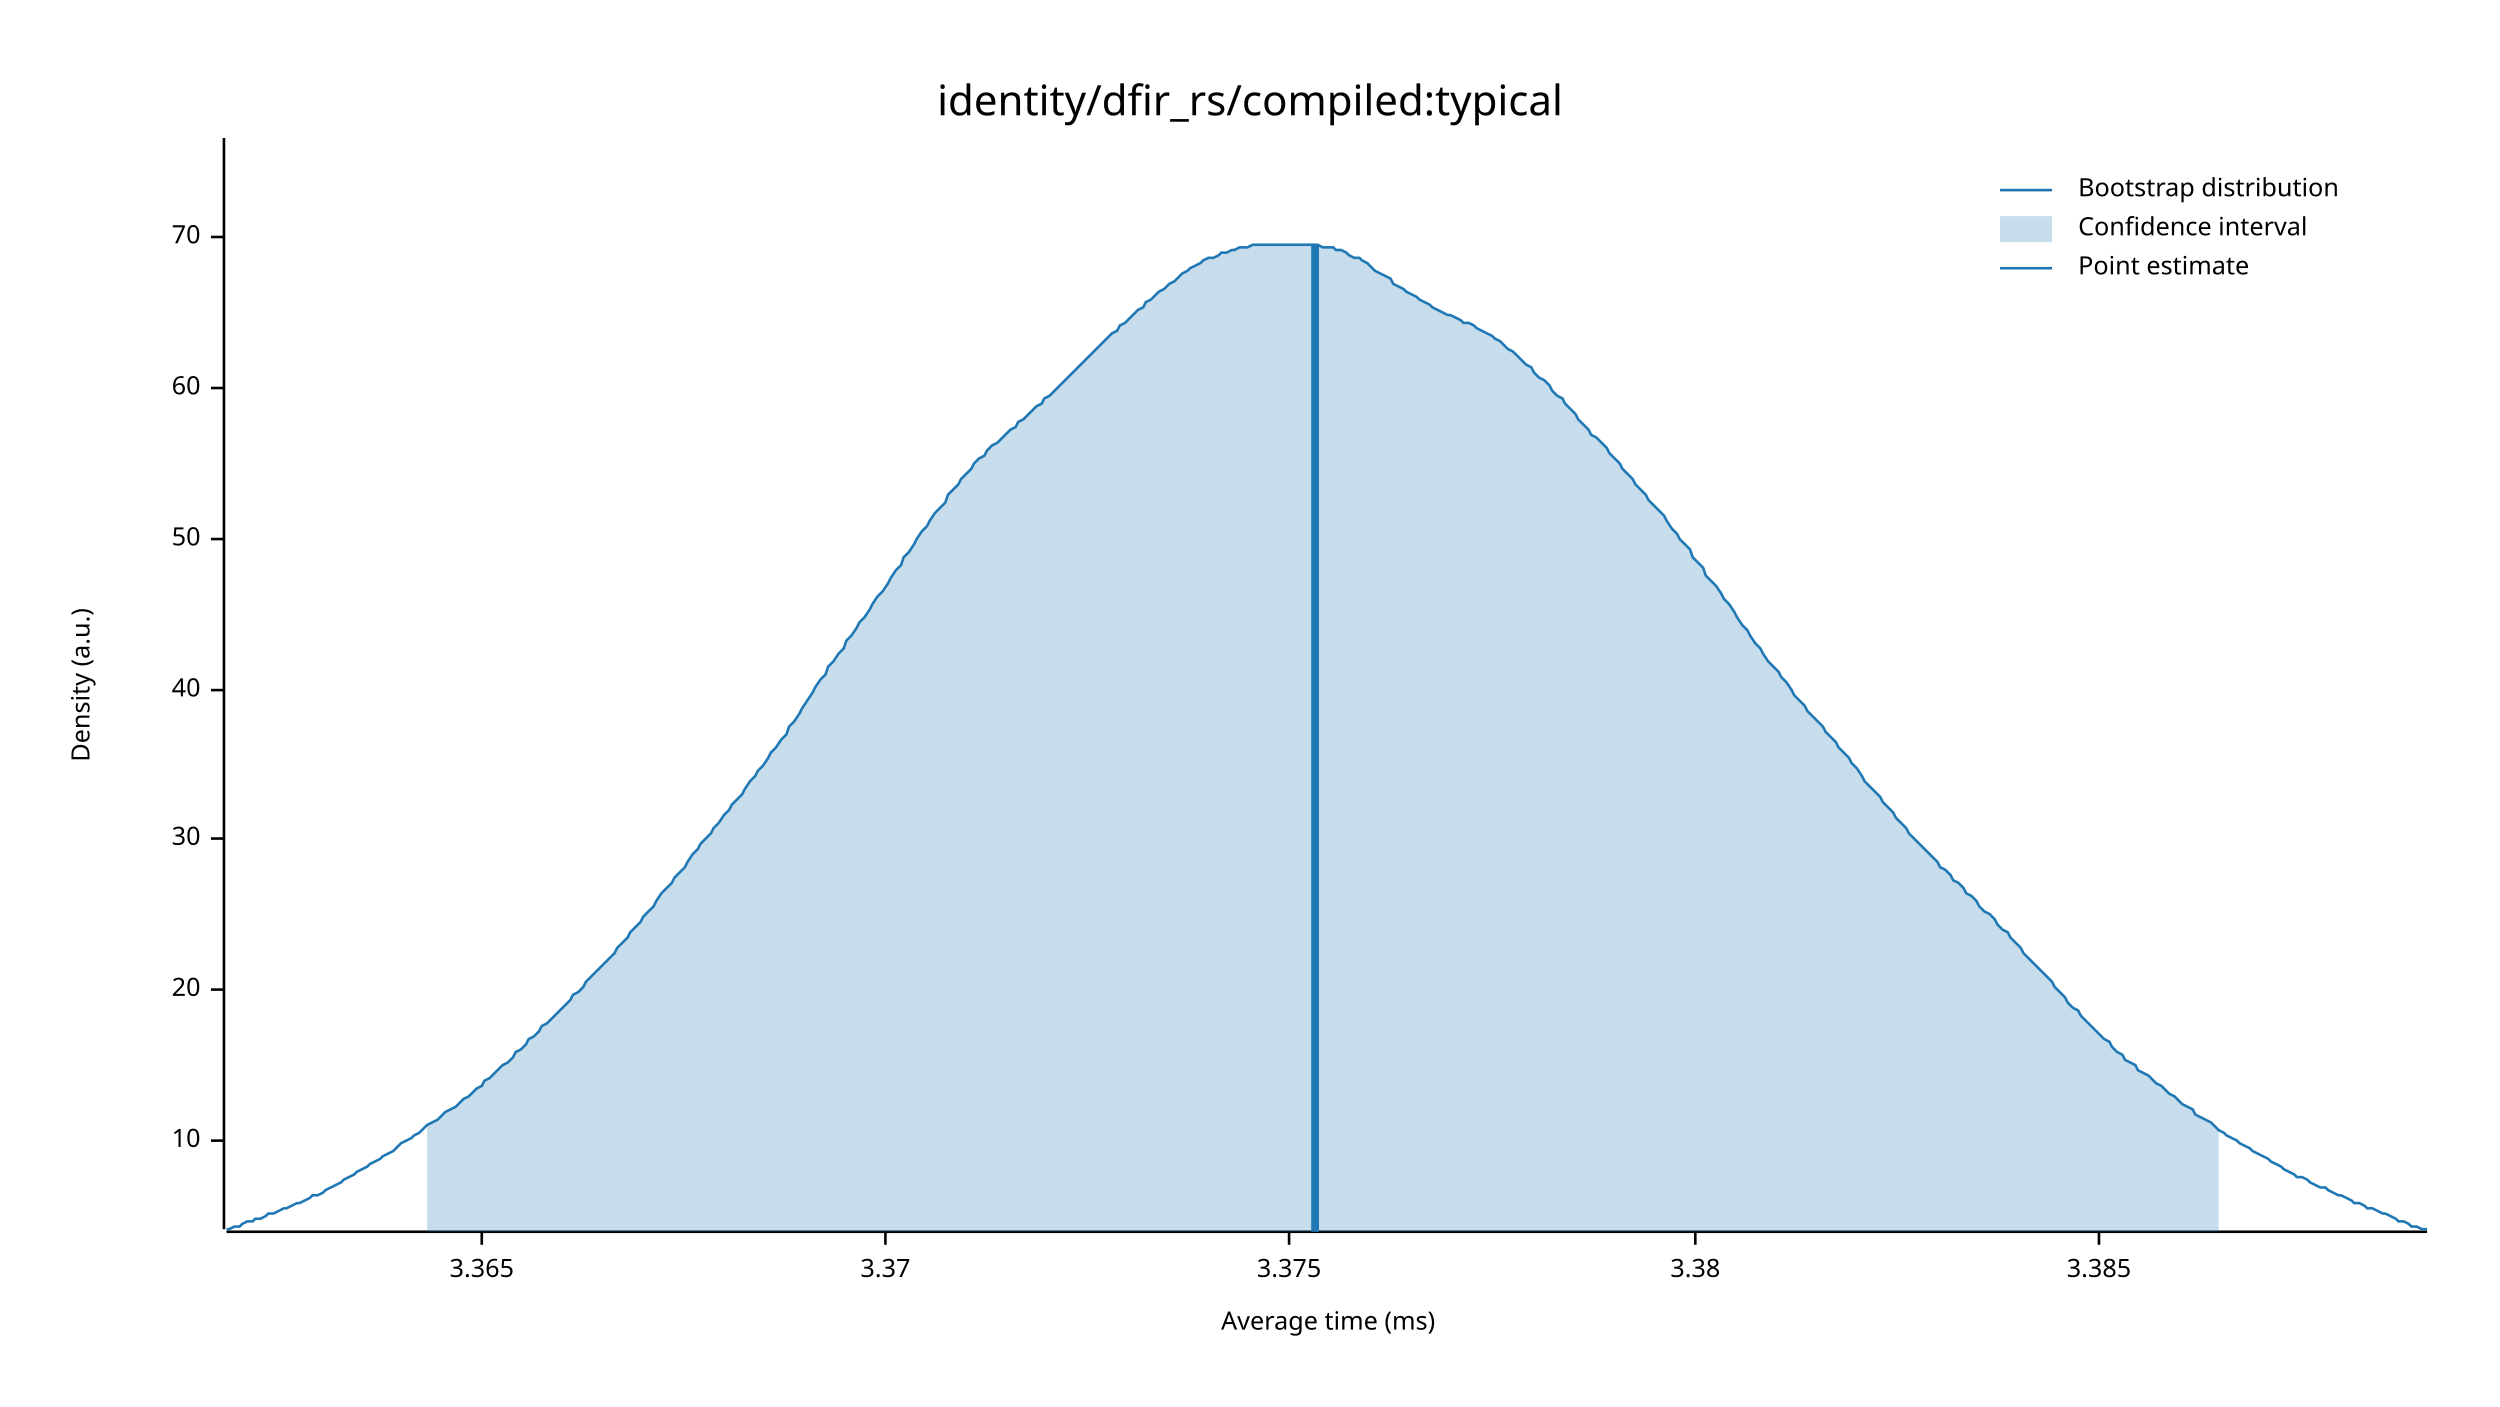
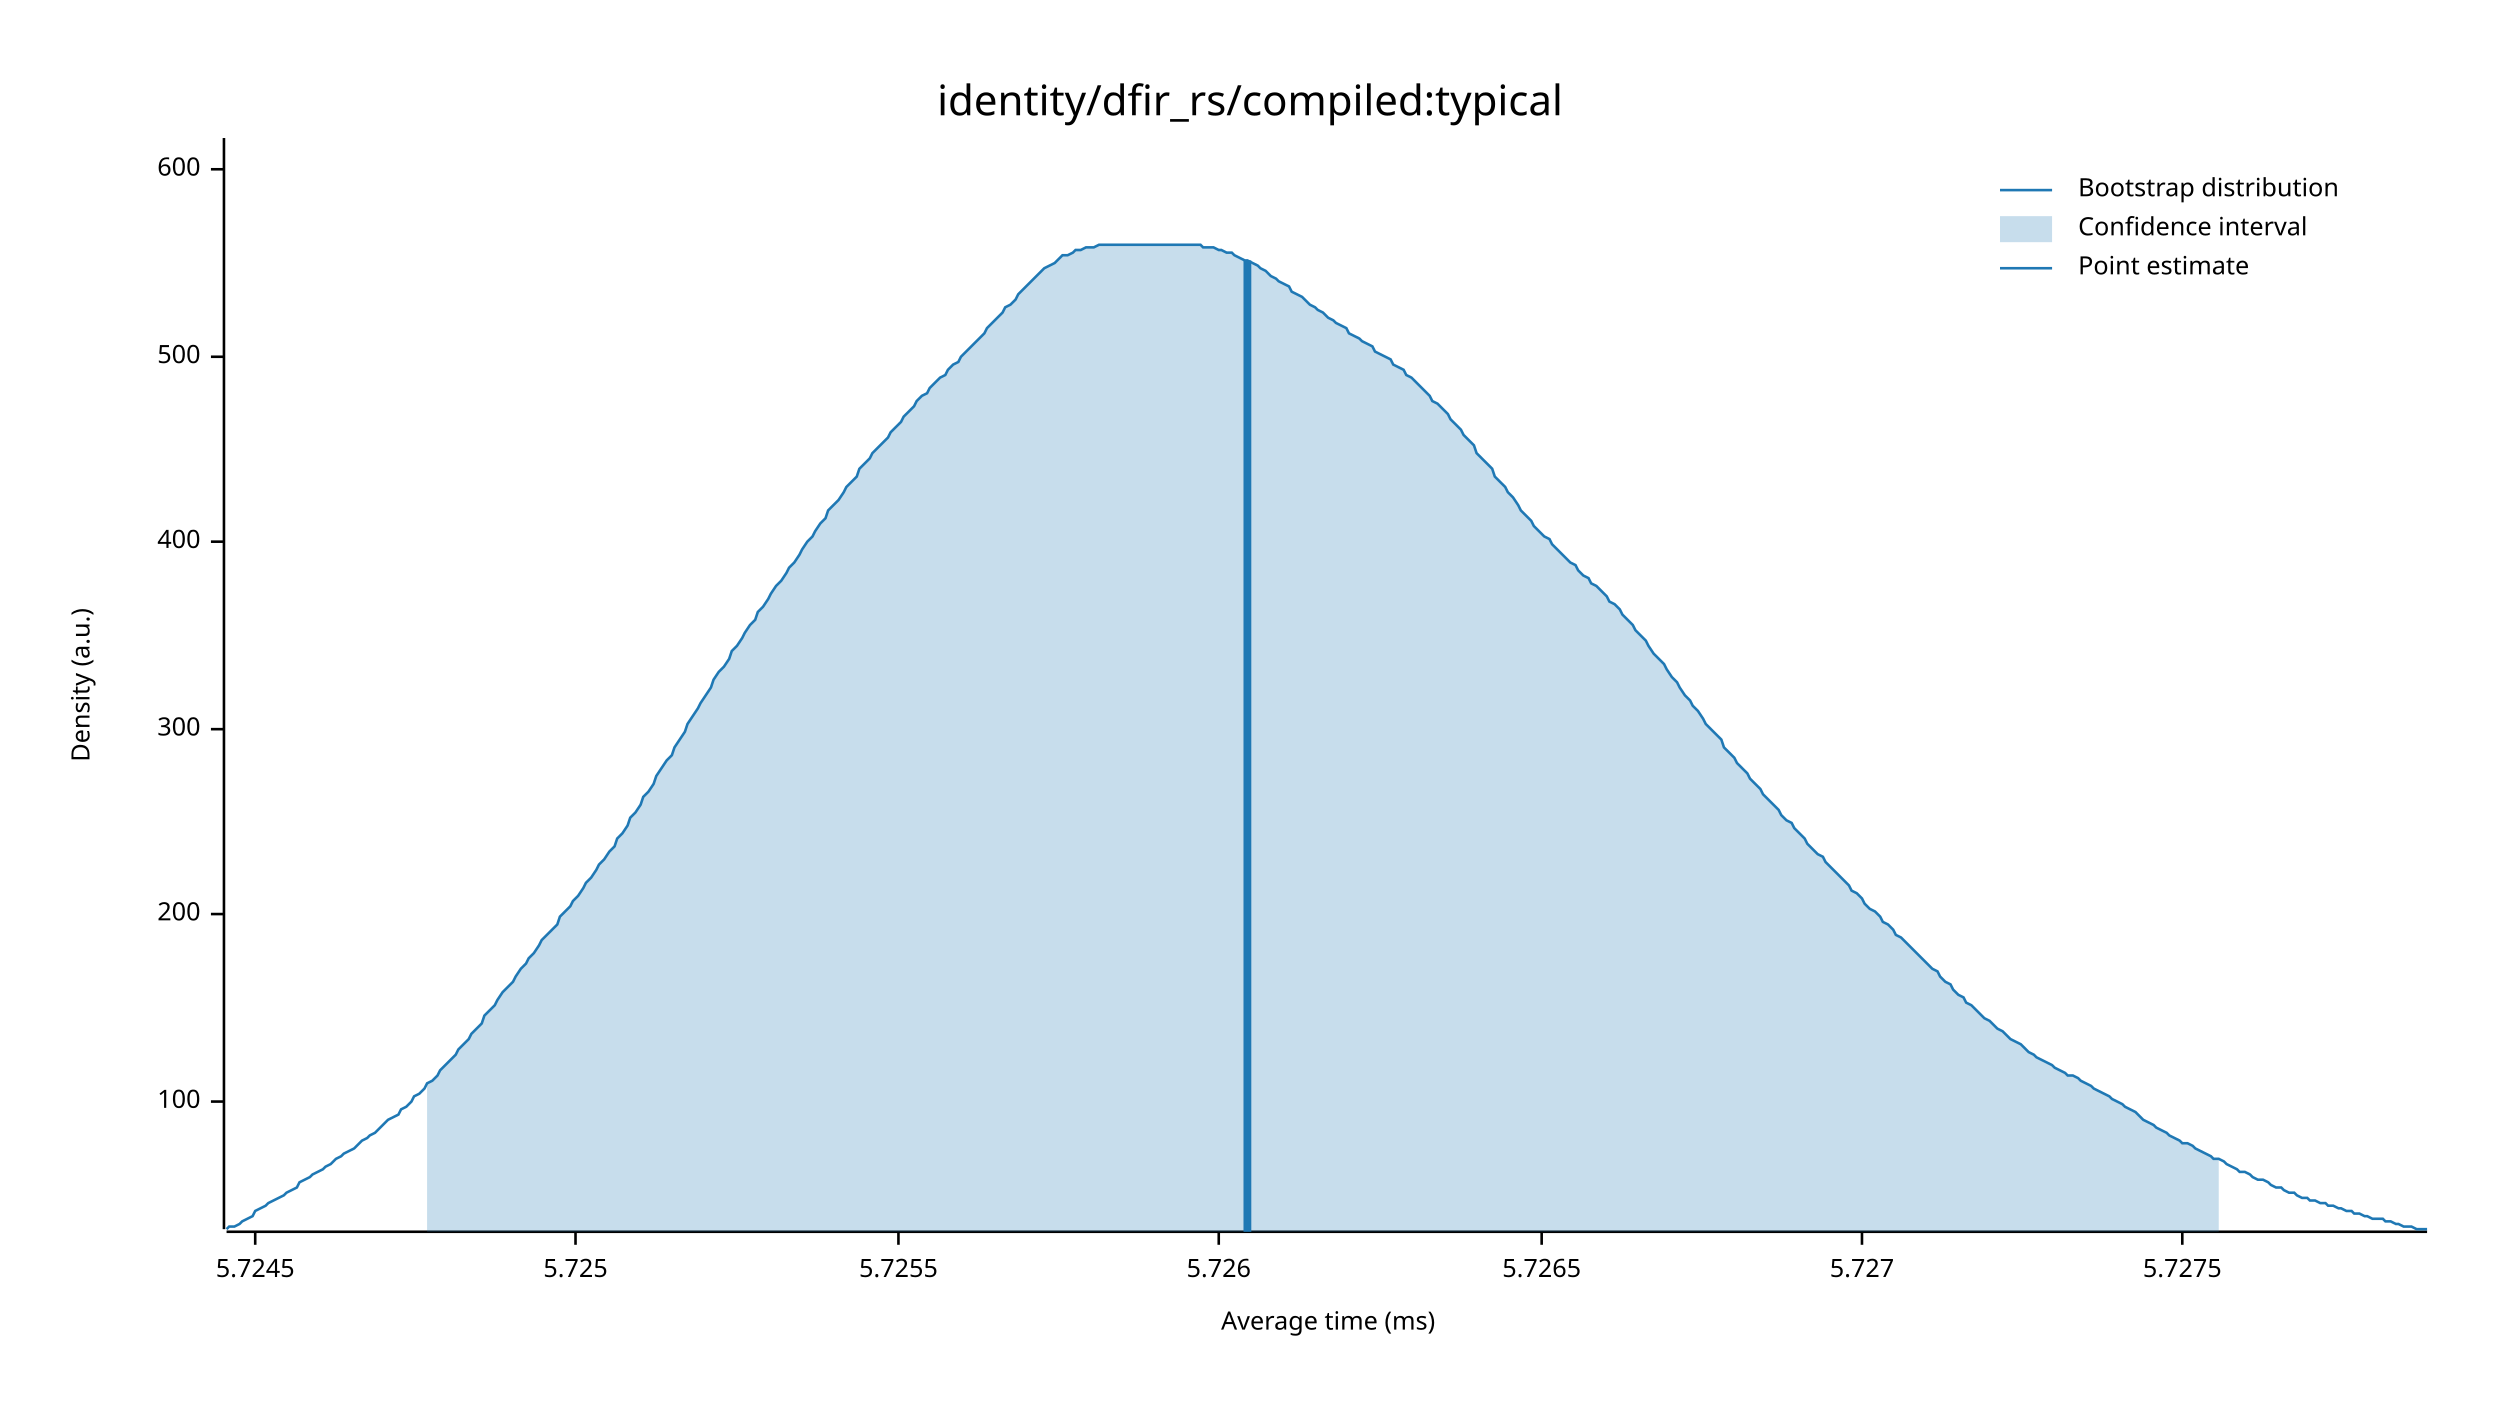
<svg xmlns="http://www.w3.org/2000/svg" width="960" height="540" viewBox="0 0 960 540">
  <text x="480" y="32" dy="0.76em" text-anchor="middle" font-family="sans-serif" font-size="16.129" opacity="1" fill="#000000">
identity/dfir_rs/compiled:typical
</text>
  <text x="27" y="263" dy="0.76em" text-anchor="middle" font-family="sans-serif" font-size="9.677" opacity="1" fill="#000000" transform="rotate(270, 27, 263)">
Density (a.u.)
</text>
  <text x="510" y="513" dy="-0.5ex" text-anchor="middle" font-family="sans-serif" font-size="9.677" opacity="1" fill="#000000">
Average time (ms)
</text>
  <polyline fill="none" opacity="1" stroke="#000000" stroke-width="1" points="86,53 86,472 " />
-   <text x="77" y="438" dy="0.5ex" text-anchor="end" font-family="sans-serif" font-size="9.677" opacity="1" fill="#000000">
- 10
+   <text x="77" y="423" dy="0.5ex" text-anchor="end" font-family="sans-serif" font-size="9.677" opacity="1" fill="#000000">
+ 100
</text>
-   <polyline fill="none" opacity="1" stroke="#000000" stroke-width="1" points="81,438 86,438 " />
-   <text x="77" y="380" dy="0.5ex" text-anchor="end" font-family="sans-serif" font-size="9.677" opacity="1" fill="#000000">
- 20
+   <polyline fill="none" opacity="1" stroke="#000000" stroke-width="1" points="81,423 86,423 " />
+   <text x="77" y="351" dy="0.5ex" text-anchor="end" font-family="sans-serif" font-size="9.677" opacity="1" fill="#000000">
+ 200
</text>
-   <polyline fill="none" opacity="1" stroke="#000000" stroke-width="1" points="81,380 86,380 " />
-   <text x="77" y="322" dy="0.5ex" text-anchor="end" font-family="sans-serif" font-size="9.677" opacity="1" fill="#000000">
- 30
+   <polyline fill="none" opacity="1" stroke="#000000" stroke-width="1" points="81,351 86,351 " />
+   <text x="77" y="280" dy="0.5ex" text-anchor="end" font-family="sans-serif" font-size="9.677" opacity="1" fill="#000000">
+ 300
</text>
-   <polyline fill="none" opacity="1" stroke="#000000" stroke-width="1" points="81,322 86,322 " />
-   <text x="77" y="265" dy="0.5ex" text-anchor="end" font-family="sans-serif" font-size="9.677" opacity="1" fill="#000000">
- 40
+   <polyline fill="none" opacity="1" stroke="#000000" stroke-width="1" points="81,280 86,280 " />
+   <text x="77" y="208" dy="0.5ex" text-anchor="end" font-family="sans-serif" font-size="9.677" opacity="1" fill="#000000">
+ 400
</text>
-   <polyline fill="none" opacity="1" stroke="#000000" stroke-width="1" points="81,265 86,265 " />
-   <text x="77" y="207" dy="0.5ex" text-anchor="end" font-family="sans-serif" font-size="9.677" opacity="1" fill="#000000">
- 50
+   <polyline fill="none" opacity="1" stroke="#000000" stroke-width="1" points="81,208 86,208 " />
+   <text x="77" y="137" dy="0.5ex" text-anchor="end" font-family="sans-serif" font-size="9.677" opacity="1" fill="#000000">
+ 500
</text>
-   <polyline fill="none" opacity="1" stroke="#000000" stroke-width="1" points="81,207 86,207 " />
-   <text x="77" y="149" dy="0.5ex" text-anchor="end" font-family="sans-serif" font-size="9.677" opacity="1" fill="#000000">
- 60
+   <polyline fill="none" opacity="1" stroke="#000000" stroke-width="1" points="81,137 86,137 " />
+   <text x="77" y="65" dy="0.5ex" text-anchor="end" font-family="sans-serif" font-size="9.677" opacity="1" fill="#000000">
+ 600
</text>
-   <polyline fill="none" opacity="1" stroke="#000000" stroke-width="1" points="81,149 86,149 " />
-   <text x="77" y="91" dy="0.5ex" text-anchor="end" font-family="sans-serif" font-size="9.677" opacity="1" fill="#000000">
- 70
+   <polyline fill="none" opacity="1" stroke="#000000" stroke-width="1" points="81,65 86,65 " />
+   <polyline fill="none" opacity="1" stroke="#000000" stroke-width="1" points="87,473 932,473 " />
+   <text x="98" y="483" dy="0.76em" text-anchor="middle" font-family="sans-serif" font-size="9.677" opacity="1" fill="#000000">
+ 5.7245
</text>
-   <polyline fill="none" opacity="1" stroke="#000000" stroke-width="1" points="81,91 86,91 " />
-   <polyline fill="none" opacity="1" stroke="#000000" stroke-width="1" points="87,473 932,473 " />
-   <text x="185" y="483" dy="0.76em" text-anchor="middle" font-family="sans-serif" font-size="9.677" opacity="1" fill="#000000">
- 3.365
+   <polyline fill="none" opacity="1" stroke="#000000" stroke-width="1" points="98,473 98,478 " />
+   <text x="221" y="483" dy="0.76em" text-anchor="middle" font-family="sans-serif" font-size="9.677" opacity="1" fill="#000000">
+ 5.725
</text>
-   <polyline fill="none" opacity="1" stroke="#000000" stroke-width="1" points="185,473 185,478 " />
-   <text x="340" y="483" dy="0.76em" text-anchor="middle" font-family="sans-serif" font-size="9.677" opacity="1" fill="#000000">
- 3.37
+   <polyline fill="none" opacity="1" stroke="#000000" stroke-width="1" points="221,473 221,478 " />
+   <text x="345" y="483" dy="0.76em" text-anchor="middle" font-family="sans-serif" font-size="9.677" opacity="1" fill="#000000">
+ 5.7255
</text>
-   <polyline fill="none" opacity="1" stroke="#000000" stroke-width="1" points="340,473 340,478 " />
-   <text x="495" y="483" dy="0.76em" text-anchor="middle" font-family="sans-serif" font-size="9.677" opacity="1" fill="#000000">
- 3.375
+   <polyline fill="none" opacity="1" stroke="#000000" stroke-width="1" points="345,473 345,478 " />
+   <text x="468" y="483" dy="0.76em" text-anchor="middle" font-family="sans-serif" font-size="9.677" opacity="1" fill="#000000">
+ 5.726
</text>
-   <polyline fill="none" opacity="1" stroke="#000000" stroke-width="1" points="495,473 495,478 " />
-   <text x="651" y="483" dy="0.76em" text-anchor="middle" font-family="sans-serif" font-size="9.677" opacity="1" fill="#000000">
- 3.38
+   <polyline fill="none" opacity="1" stroke="#000000" stroke-width="1" points="468,473 468,478 " />
+   <text x="592" y="483" dy="0.76em" text-anchor="middle" font-family="sans-serif" font-size="9.677" opacity="1" fill="#000000">
+ 5.7265
</text>
-   <polyline fill="none" opacity="1" stroke="#000000" stroke-width="1" points="651,473 651,478 " />
-   <text x="806" y="483" dy="0.76em" text-anchor="middle" font-family="sans-serif" font-size="9.677" opacity="1" fill="#000000">
- 3.385
+   <polyline fill="none" opacity="1" stroke="#000000" stroke-width="1" points="592,473 592,478 " />
+   <text x="715" y="483" dy="0.76em" text-anchor="middle" font-family="sans-serif" font-size="9.677" opacity="1" fill="#000000">
+ 5.727
</text>
-   <polyline fill="none" opacity="1" stroke="#000000" stroke-width="1" points="806,473 806,478 " />
-   <polyline fill="none" opacity="1" stroke="#1F78B4" stroke-width="1" points="87,472 88,472 90,471 92,471 93,470 95,469 97,469 98,468 100,468 102,467 103,466 105,466 107,465 109,464 110,464 112,463 114,462 115,462 117,461 119,460 120,459 122,459 124,458 125,457 127,456 129,455 131,454 132,453 134,452 136,451 137,450 139,449 141,448 142,447 144,446 146,445 147,444 149,443 151,442 153,440 154,439 156,438 158,437 159,436 161,435 163,433 164,432 166,431 168,430 169,429 171,427 173,426 175,425 176,424 178,422 180,421 181,420 183,418 185,417 186,415 188,414 190,412 191,411 193,409 195,408 197,406 198,404 200,403 202,401 203,399 205,398 207,396 208,394 210,393 212,391 214,389 215,388 217,386 219,384 220,382 222,381 224,379 225,377 227,375 229,373 230,372 232,370 234,368 236,366 237,364 239,362 241,360 242,358 244,356 246,354 247,352 249,350 251,348 252,346 254,343 256,341 258,339 259,337 261,335 263,333 264,331 266,328 268,326 269,324 271,322 273,320 274,318 276,316 278,313 280,311 281,309 283,307 285,305 286,303 288,300 290,298 291,296 293,294 295,291 296,289 298,287 300,284 302,282 303,279 305,277 307,274 308,272 310,269 312,266 313,264 315,261 317,259 318,256 320,254 322,251 324,249 325,246 327,244 329,241 330,239 332,237 334,234 335,232 337,229 339,227 341,224 342,222 344,219 346,217 347,214 349,212 351,209 352,207 354,204 356,202 357,200 359,197 361,195 363,193 364,190 366,188 368,186 369,184 371,182 373,180 374,178 376,176 378,175 379,173 381,171 383,170 385,168 386,167 388,165 390,164 391,162 393,161 395,159 396,158 398,156 400,155 401,153 403,152 405,150 407,148 408,147 410,145 412,143 413,142 415,140 417,138 418,137 420,135 422,133 423,132 425,130 427,128 429,127 430,125 432,124 434,122 435,121 437,119 439,118 440,116 442,115 444,113 445,112 447,111 449,109 451,108 452,107 454,105 456,104 457,103 459,102 461,101 462,100 464,99 466,99 468,98 469,97 471,97 473,96 474,96 476,95 478,95 479,95 481,94 483,94 484,94 486,94 488,94 490,94 491,94 493,94 495,94 496,94 498,94 500,94 501,94 503,94 505,94 506,94 508,95 510,95 512,95 513,96 515,96 517,97 518,98 520,99 522,99 523,100 525,101 527,103 528,104 530,105 532,106 534,107 535,109 537,110 539,111 540,112 542,113 544,114 545,115 547,116 549,117 550,118 552,119 554,120 556,121 557,121 559,122 561,123 562,124 564,124 566,125 567,126 569,127 571,128 573,129 574,130 576,131 578,133 579,134 581,135 583,137 584,138 586,140 588,141 589,143 591,145 593,146 595,148 596,150 598,152 600,153 601,155 603,157 605,159 606,161 608,163 610,165 611,167 613,168 615,170 617,172 618,174 620,176 622,178 623,180 625,182 627,184 628,186 630,188 632,190 633,192 635,194 637,196 639,198 640,200 642,203 644,205 645,207 647,209 649,211 650,214 652,216 654,218 655,221 657,223 659,225 661,228 662,230 664,232 666,235 667,237 669,240 671,242 672,244 674,247 676,249 677,251 679,254 681,256 683,258 684,260 686,262 688,265 689,267 691,269 693,271 694,273 696,275 698,277 700,279 701,281 703,283 705,285 706,287 708,289 710,291 711,293 713,295 715,298 716,300 718,302 720,304 722,306 723,308 725,310 727,312 728,314 730,316 732,318 733,320 735,322 737,324 738,325 740,327 742,329 744,331 745,333 747,334 749,336 750,338 752,339 754,341 755,343 757,344 759,346 760,348 762,350 764,351 766,353 767,355 769,357 771,358 772,360 774,362 776,364 777,366 779,368 781,370 782,371 784,373 786,375 788,377 789,379 791,381 793,383 794,385 796,387 798,388 799,390 801,392 803,394 804,395 806,397 808,399 810,400 811,402 813,404 815,405 816,407 818,408 820,409 821,411 823,412 825,413 827,415 828,416 830,417 832,419 833,420 835,421 837,423 838,424 840,425 842,426 843,428 845,429 847,430 849,431 850,432 852,434 854,435 855,436 857,437 859,438 860,439 862,440 864,441 865,442 867,443 869,444 871,445 872,446 874,447 876,448 877,449 879,450 881,451 882,452 884,452 886,453 887,454 889,455 891,456 893,456 894,457 896,458 898,459 899,459 901,460 903,461 904,462 906,462 908,463 909,464 911,464 913,465 915,466 916,466 918,467 920,468 921,469 923,469 925,470 926,471 928,471 930,472 932,472 " />
-   <polygon opacity="0.25" fill="#1F78B4" points="164,432 166,431 168,430 169,429 171,427 173,426 175,425 176,424 178,422 180,421 181,420 183,418 185,417 186,415 188,414 190,412 191,411 193,409 195,408 197,406 198,404 200,403 202,401 203,399 205,398 207,396 208,394 210,393 212,391 214,389 215,388 217,386 219,384 220,382 222,381 224,379 225,377 227,375 229,373 230,372 232,370 234,368 236,366 237,364 239,362 241,360 242,358 244,356 246,354 247,352 249,350 251,348 252,346 254,343 256,341 258,339 259,337 261,335 263,333 264,331 266,328 268,326 269,324 271,322 273,320 274,318 276,316 278,313 280,311 281,309 283,307 285,305 286,303 288,300 290,298 291,296 293,294 295,291 296,289 298,287 300,284 302,282 303,279 305,277 307,274 308,272 310,269 312,266 313,264 315,261 317,259 318,256 320,254 322,251 324,249 325,246 327,244 329,241 330,239 332,237 334,234 335,232 337,229 339,227 341,224 342,222 344,219 346,217 347,214 349,212 351,209 352,207 354,204 356,202 357,200 359,197 361,195 363,193 364,190 366,188 368,186 369,184 371,182 373,180 374,178 376,176 378,175 379,173 381,171 383,170 385,168 386,167 388,165 390,164 391,162 393,161 395,159 396,158 398,156 400,155 401,153 403,152 405,150 407,148 408,147 410,145 412,143 413,142 415,140 417,138 418,137 420,135 422,133 423,132 425,130 427,128 429,127 430,125 432,124 434,122 435,121 437,119 439,118 440,116 442,115 444,113 445,112 447,111 449,109 451,108 452,107 454,105 456,104 457,103 459,102 461,101 462,100 464,99 466,99 468,98 469,97 471,97 473,96 474,96 476,95 478,95 479,95 481,94 483,94 484,94 486,94 488,94 490,94 491,94 493,94 495,94 496,94 498,94 500,94 501,94 503,94 505,94 506,94 508,95 510,95 512,95 513,96 515,96 517,97 518,98 520,99 522,99 523,100 525,101 527,103 528,104 530,105 532,106 534,107 535,109 537,110 539,111 540,112 542,113 544,114 545,115 547,116 549,117 550,118 552,119 554,120 556,121 557,121 559,122 561,123 562,124 564,124 566,125 567,126 569,127 571,128 573,129 574,130 576,131 578,133 579,134 581,135 583,137 584,138 586,140 588,141 589,143 591,145 593,146 595,148 596,150 598,152 600,153 601,155 603,157 605,159 606,161 608,163 610,165 611,167 613,168 615,170 617,172 618,174 620,176 622,178 623,180 625,182 627,184 628,186 630,188 632,190 633,192 635,194 637,196 639,198 640,200 642,203 644,205 645,207 647,209 649,211 650,214 652,216 654,218 655,221 657,223 659,225 661,228 662,230 664,232 666,235 667,237 669,240 671,242 672,244 674,247 676,249 677,251 679,254 681,256 683,258 684,260 686,262 688,265 689,267 691,269 693,271 694,273 696,275 698,277 700,279 701,281 703,283 705,285 706,287 708,289 710,291 711,293 713,295 715,298 716,300 718,302 720,304 722,306 723,308 725,310 727,312 728,314 730,316 732,318 733,320 735,322 737,324 738,325 740,327 742,329 744,331 745,333 747,334 749,336 750,338 752,339 754,341 755,343 757,344 759,346 760,348 762,350 764,351 766,353 767,355 769,357 771,358 772,360 774,362 776,364 777,366 779,368 781,370 782,371 784,373 786,375 788,377 789,379 791,381 793,383 794,385 796,387 798,388 799,390 801,392 803,394 804,395 806,397 808,399 810,400 811,402 813,404 815,405 816,407 818,408 820,409 821,411 823,412 825,413 827,415 828,416 830,417 832,419 833,420 835,421 837,423 838,424 840,425 842,426 843,428 845,429 847,430 849,431 850,432 852,434 852,473 164,473 " />
-   <polyline fill="none" opacity="1" stroke="#1F78B4" stroke-width="3" points="505,473 505,94 " />
+   <polyline fill="none" opacity="1" stroke="#000000" stroke-width="1" points="715,473 715,478 " />
+   <text x="838" y="483" dy="0.76em" text-anchor="middle" font-family="sans-serif" font-size="9.677" opacity="1" fill="#000000">
+ 5.7275
+ </text>
+   <polyline fill="none" opacity="1" stroke="#000000" stroke-width="1" points="838,473 838,478 " />
+   <polyline fill="none" opacity="1" stroke="#1F78B4" stroke-width="1" points="87,472 88,471 90,471 92,470 93,469 95,468 97,467 98,465 100,464 102,463 103,462 105,461 107,460 109,459 110,458 112,457 114,456 115,454 117,453 119,452 120,451 122,450 124,449 125,448 127,447 129,445 131,444 132,443 134,442 136,441 137,440 139,438 141,437 142,436 144,435 146,433 147,432 149,430 151,429 153,428 154,426 156,425 158,423 159,421 161,420 163,418 164,416 166,415 168,413 169,411 171,409 173,407 175,405 176,403 178,401 180,399 181,397 183,395 185,393 186,390 188,388 190,386 191,384 193,381 195,379 197,377 198,375 200,372 202,370 203,368 205,366 207,363 208,361 210,359 212,357 214,355 215,352 217,350 219,348 220,346 222,344 224,341 225,339 227,337 229,334 230,332 232,330 234,327 236,325 237,322 239,320 241,317 242,314 244,312 246,309 247,306 249,304 251,301 252,298 254,295 256,292 258,290 259,287 261,284 263,281 264,278 266,275 268,272 269,270 271,267 273,264 274,261 276,258 278,256 280,253 281,250 283,248 285,245 286,243 288,240 290,238 291,235 293,233 295,230 296,228 298,225 300,223 302,220 303,218 305,216 307,213 308,211 310,208 312,206 313,204 315,201 317,199 318,196 320,194 322,192 324,189 325,187 327,185 329,183 330,180 332,178 334,176 335,174 337,172 339,170 341,168 342,166 344,164 346,162 347,160 349,158 351,156 352,154 354,152 356,151 357,149 359,147 361,145 363,144 364,142 366,140 368,139 369,137 371,135 373,133 374,132 376,130 378,128 379,126 381,124 383,122 385,120 386,118 388,117 390,115 391,113 393,111 395,109 396,108 398,106 400,104 401,103 403,102 405,101 407,99 408,98 410,98 412,97 413,96 415,96 417,95 418,95 420,95 422,94 423,94 425,94 427,94 429,94 430,94 432,94 434,94 435,94 437,94 439,94 440,94 442,94 444,94 445,94 447,94 449,94 451,94 452,94 454,94 456,94 457,94 459,94 461,94 462,95 464,95 466,95 468,96 469,96 471,97 473,97 474,98 476,99 478,100 479,100 481,101 483,102 484,103 486,104 488,106 490,107 491,108 493,109 495,110 496,112 498,113 500,114 501,115 503,117 505,118 506,119 508,120 510,122 512,123 513,124 515,125 517,126 518,128 520,129 522,130 523,131 525,132 527,133 528,135 530,136 532,137 534,138 535,140 537,141 539,142 540,144 542,145 544,147 545,148 547,150 549,152 550,154 552,155 554,157 556,159 557,161 559,163 561,165 562,167 564,169 566,171 567,174 569,176 571,178 573,180 574,183 576,185 578,187 579,189 581,191 583,194 584,196 586,198 588,200 589,202 591,204 593,206 595,207 596,209 598,211 600,213 601,214 603,216 605,217 606,219 608,221 610,222 611,224 613,225 615,227 617,229 618,231 620,232 622,234 623,236 625,238 627,240 628,242 630,244 632,246 633,248 635,251 637,253 639,255 640,257 642,260 644,262 645,264 647,267 649,269 650,271 652,273 654,276 655,278 657,280 659,282 661,284 662,287 664,289 666,291 667,293 669,295 671,297 672,299 674,301 676,303 677,305 679,307 681,309 683,311 684,313 686,315 688,316 689,318 691,320 693,322 694,324 696,326 698,328 700,329 701,331 703,333 705,335 706,336 708,338 710,340 711,342 713,343 715,345 716,347 718,349 720,350 722,352 723,354 725,355 727,357 728,359 730,360 732,362 733,363 735,365 737,367 738,368 740,370 742,372 744,373 745,375 747,377 749,378 750,380 752,382 754,383 755,385 757,386 759,388 760,389 762,391 764,392 766,394 767,395 769,396 771,398 772,399 774,400 776,401 777,402 779,404 781,405 782,406 784,407 786,408 788,409 789,410 791,411 793,412 794,413 796,413 798,414 799,415 801,416 803,417 804,418 806,419 808,420 810,421 811,422 813,423 815,424 816,425 818,426 820,427 821,428 823,430 825,431 827,432 828,433 830,434 832,435 833,436 835,437 837,438 838,439 840,439 842,440 843,441 845,442 847,443 849,444 850,445 852,445 854,446 855,447 857,448 859,449 860,450 862,450 864,451 865,452 867,453 869,453 871,454 872,455 874,456 876,456 877,457 879,458 881,458 882,459 884,460 886,460 887,461 889,461 891,462 893,462 894,463 896,463 898,464 899,464 901,465 903,465 904,466 906,466 908,467 909,467 911,468 913,468 915,468 916,469 918,469 920,470 921,470 923,471 925,471 926,471 928,472 930,472 932,472 " />
+   <polygon opacity="0.25" fill="#1F78B4" points="164,416 166,415 168,413 169,411 171,409 173,407 175,405 176,403 178,401 180,399 181,397 183,395 185,393 186,390 188,388 190,386 191,384 193,381 195,379 197,377 198,375 200,372 202,370 203,368 205,366 207,363 208,361 210,359 212,357 214,355 215,352 217,350 219,348 220,346 222,344 224,341 225,339 227,337 229,334 230,332 232,330 234,327 236,325 237,322 239,320 241,317 242,314 244,312 246,309 247,306 249,304 251,301 252,298 254,295 256,292 258,290 259,287 261,284 263,281 264,278 266,275 268,272 269,270 271,267 273,264 274,261 276,258 278,256 280,253 281,250 283,248 285,245 286,243 288,240 290,238 291,235 293,233 295,230 296,228 298,225 300,223 302,220 303,218 305,216 307,213 308,211 310,208 312,206 313,204 315,201 317,199 318,196 320,194 322,192 324,189 325,187 327,185 329,183 330,180 332,178 334,176 335,174 337,172 339,170 341,168 342,166 344,164 346,162 347,160 349,158 351,156 352,154 354,152 356,151 357,149 359,147 361,145 363,144 364,142 366,140 368,139 369,137 371,135 373,133 374,132 376,130 378,128 379,126 381,124 383,122 385,120 386,118 388,117 390,115 391,113 393,111 395,109 396,108 398,106 400,104 401,103 403,102 405,101 407,99 408,98 410,98 412,97 413,96 415,96 417,95 418,95 420,95 422,94 423,94 425,94 427,94 429,94 430,94 432,94 434,94 435,94 437,94 439,94 440,94 442,94 444,94 445,94 447,94 449,94 451,94 452,94 454,94 456,94 457,94 459,94 461,94 462,95 464,95 466,95 468,96 469,96 471,97 473,97 474,98 476,99 478,100 479,100 481,101 483,102 484,103 486,104 488,106 490,107 491,108 493,109 495,110 496,112 498,113 500,114 501,115 503,117 505,118 506,119 508,120 510,122 512,123 513,124 515,125 517,126 518,128 520,129 522,130 523,131 525,132 527,133 528,135 530,136 532,137 534,138 535,140 537,141 539,142 540,144 542,145 544,147 545,148 547,150 549,152 550,154 552,155 554,157 556,159 557,161 559,163 561,165 562,167 564,169 566,171 567,174 569,176 571,178 573,180 574,183 576,185 578,187 579,189 581,191 583,194 584,196 586,198 588,200 589,202 591,204 593,206 595,207 596,209 598,211 600,213 601,214 603,216 605,217 606,219 608,221 610,222 611,224 613,225 615,227 617,229 618,231 620,232 622,234 623,236 625,238 627,240 628,242 630,244 632,246 633,248 635,251 637,253 639,255 640,257 642,260 644,262 645,264 647,267 649,269 650,271 652,273 654,276 655,278 657,280 659,282 661,284 662,287 664,289 666,291 667,293 669,295 671,297 672,299 674,301 676,303 677,305 679,307 681,309 683,311 684,313 686,315 688,316 689,318 691,320 693,322 694,324 696,326 698,328 700,329 701,331 703,333 705,335 706,336 708,338 710,340 711,342 713,343 715,345 716,347 718,349 720,350 722,352 723,354 725,355 727,357 728,359 730,360 732,362 733,363 735,365 737,367 738,368 740,370 742,372 744,373 745,375 747,377 749,378 750,380 752,382 754,383 755,385 757,386 759,388 760,389 762,391 764,392 766,394 767,395 769,396 771,398 772,399 774,400 776,401 777,402 779,404 781,405 782,406 784,407 786,408 788,409 789,410 791,411 793,412 794,413 796,413 798,414 799,415 801,416 803,417 804,418 806,419 808,420 810,421 811,422 813,423 815,424 816,425 818,426 820,427 821,428 823,430 825,431 827,432 828,433 830,434 832,435 833,436 835,437 837,438 838,439 840,439 842,440 843,441 845,442 847,443 849,444 850,445 852,445 852,473 164,473 " />
+   <polyline fill="none" opacity="1" stroke="#1F78B4" stroke-width="3" points="479,473 479,100 " />
  <text x="798" y="68" dy="0.76em" text-anchor="start" font-family="sans-serif" font-size="9.677" opacity="1" fill="#000000">
Bootstrap distribution
</text>
  <text x="798" y="83" dy="0.76em" text-anchor="start" font-family="sans-serif" font-size="9.677" opacity="1" fill="#000000">
Confidence interval
</text>
  <text x="798" y="98" dy="0.76em" text-anchor="start" font-family="sans-serif" font-size="9.677" opacity="1" fill="#000000">
Point estimate
</text>
  <polyline fill="none" opacity="1" stroke="#1F78B4" stroke-width="1" points="768,73 788,73 " />
  <rect x="768" y="83" width="20" height="10" opacity="0.25" fill="#1F78B4" stroke="none" />
  <polyline fill="none" opacity="1" stroke="#1F78B4" stroke-width="1" points="768,103 788,103 " />
</svg>
